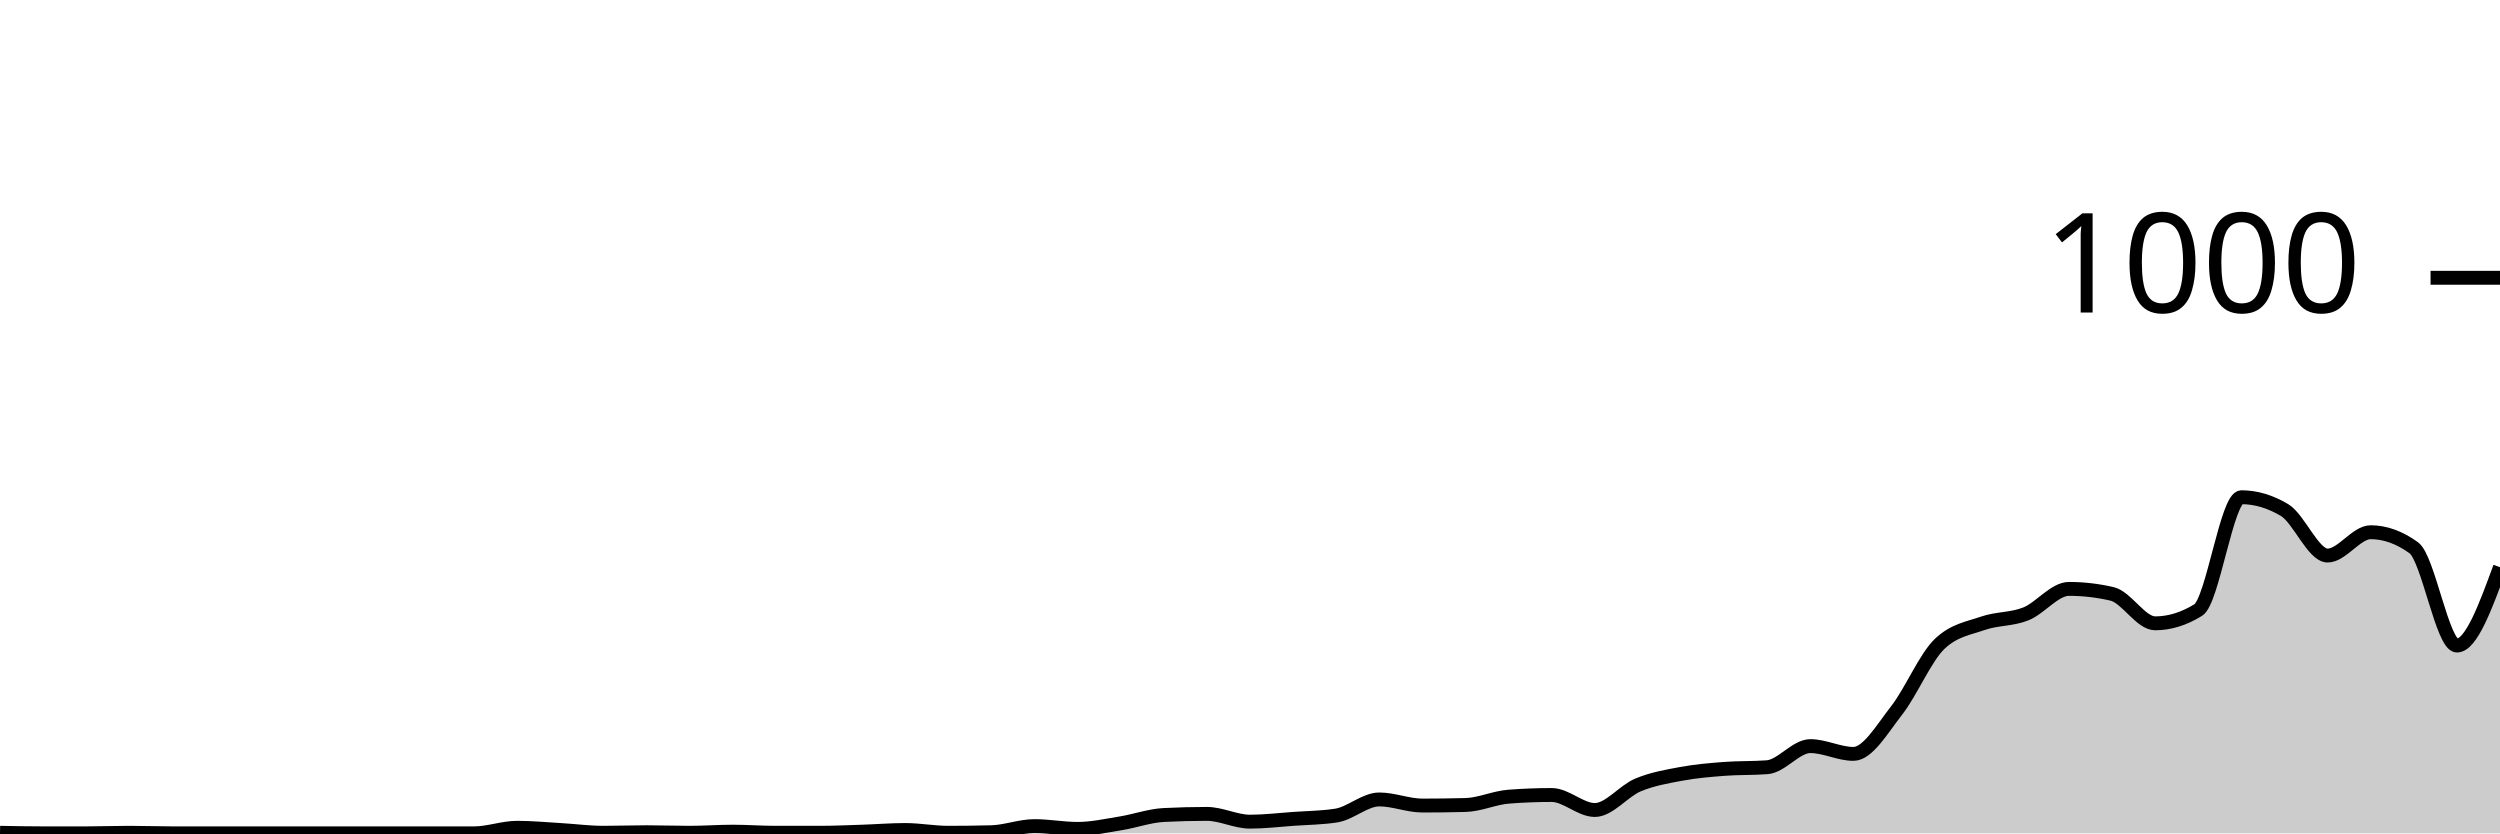
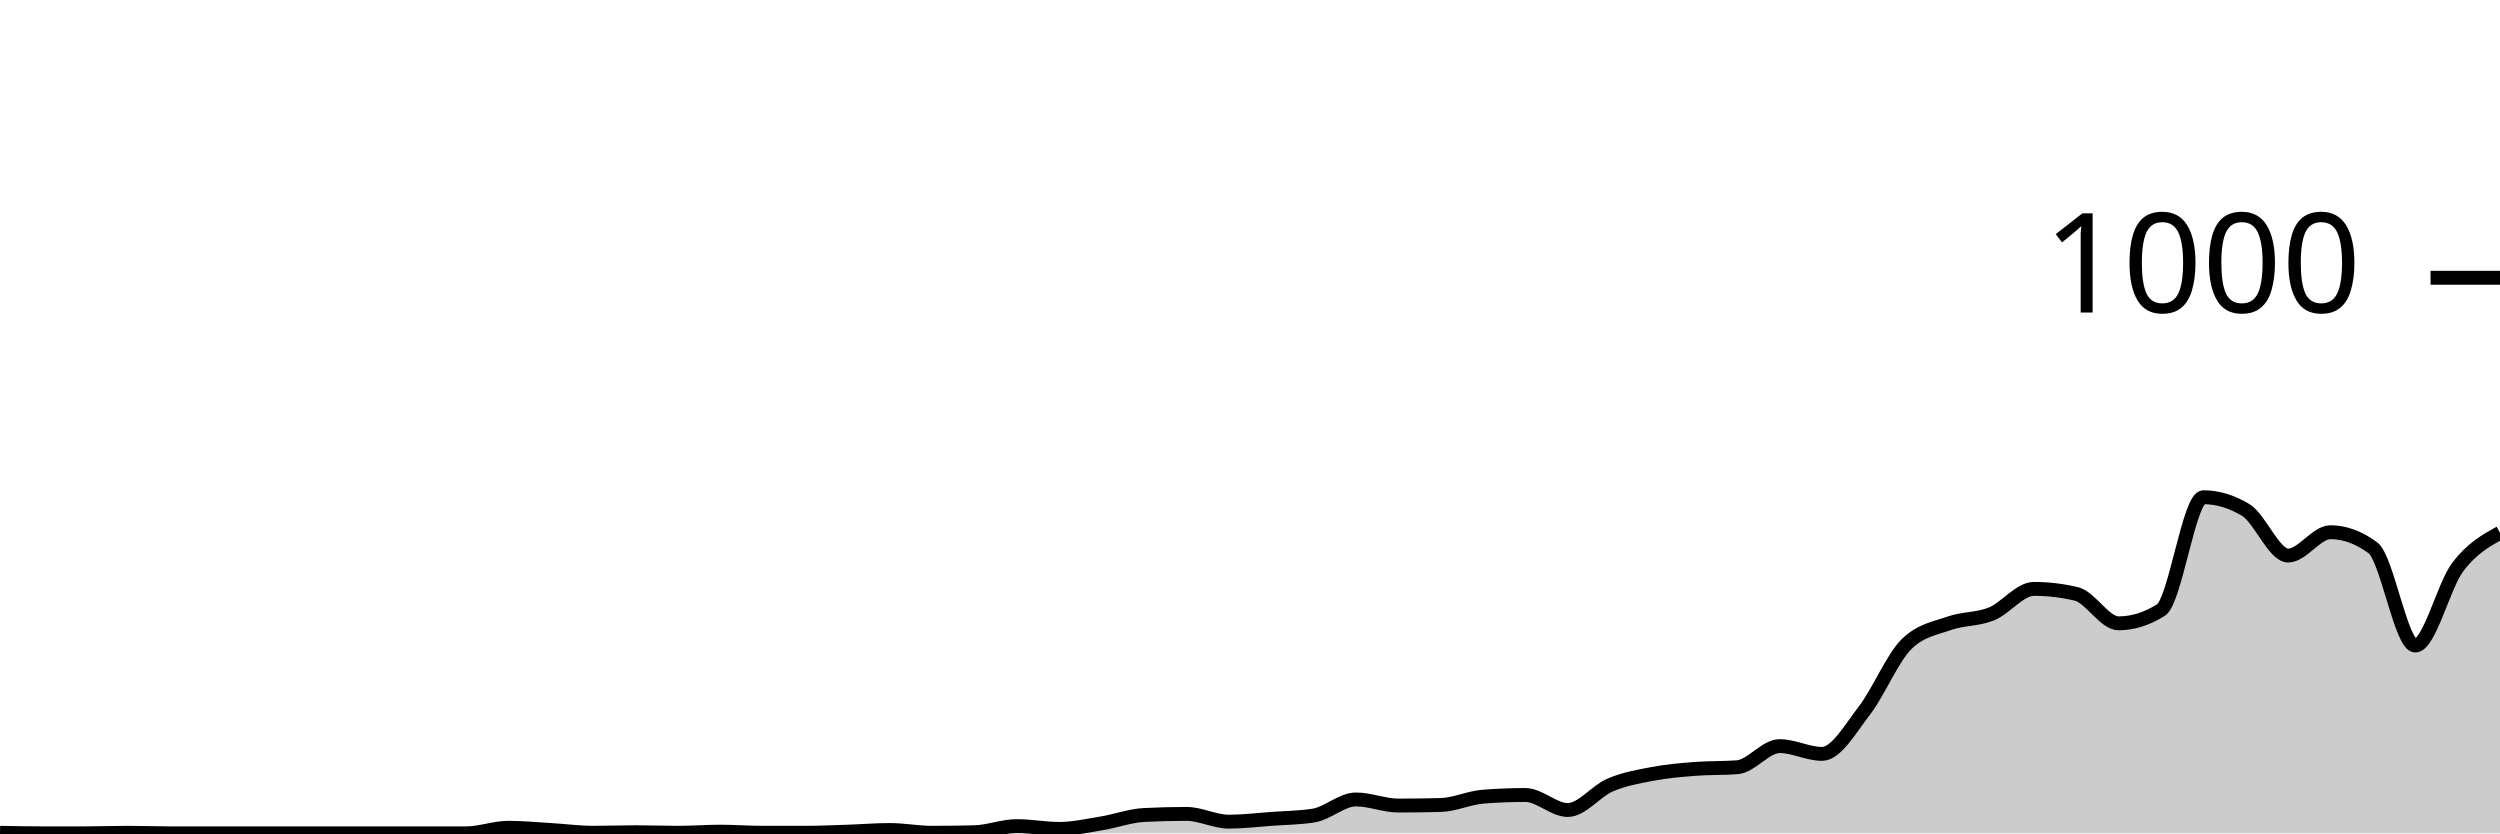
<svg xmlns="http://www.w3.org/2000/svg" viewBox="0 0 180 60">
  <g transform="translate(0,20)">
-     <path class="area" fill="rgba(0, 0, 0, 0.2)" d="M0,39.96C1.034,39.98,2.069,40,3.103,40C4.138,40,5.172,40,6.207,40C7.241,40,8.276,39.96,9.31,39.96C10.345,39.96,11.379,40,12.414,40C13.448,40,14.483,40,15.517,40C16.552,40,17.586,40,18.621,40C19.655,40,20.69,40,21.724,40C22.759,40,23.793,40,24.828,40C25.862,40,26.897,40,27.931,40C28.966,40,30,40,31.034,40C32.069,40,33.103,40,34.138,40C35.172,40,36.207,39.6,37.241,39.6C38.276,39.6,39.31,39.7,40.345,39.76C41.379,39.82,42.414,39.96,43.448,39.96C44.483,39.96,45.517,39.92,46.552,39.92C47.586,39.92,48.621,39.96,49.655,39.96C50.69,39.96,51.724,39.88,52.759,39.88C53.793,39.88,54.828,39.96,55.862,39.96C56.897,39.96,57.931,39.96,58.966,39.96C60,39.96,61.034,39.913,62.069,39.88C63.103,39.847,64.138,39.76,65.172,39.76C66.207,39.76,67.241,39.96,68.276,39.96C69.31,39.96,70.345,39.947,71.379,39.92C72.414,39.893,73.448,39.48,74.483,39.48C75.517,39.48,76.552,39.68,77.586,39.68C78.621,39.68,79.655,39.447,80.69,39.28C81.724,39.113,82.759,38.733,83.793,38.68C84.828,38.627,85.862,38.6,86.897,38.6C87.931,38.6,88.966,39.16,90,39.16C91.034,39.16,92.069,39.033,93.103,38.96C94.138,38.887,95.172,38.88,96.207,38.72C97.241,38.56,98.276,37.56,99.31,37.56C100.345,37.56,101.379,38,102.414,38C103.448,38,104.483,37.987,105.517,37.96C106.552,37.933,107.586,37.44,108.621,37.36C109.655,37.28,110.69,37.24,111.724,37.24C112.759,37.24,113.793,38.32,114.828,38.32C115.862,38.32,116.897,36.953,117.931,36.52C118.966,36.087,120,35.913,121.034,35.72C122.069,35.527,123.103,35.44,124.138,35.36C125.172,35.28,126.207,35.32,127.241,35.24C128.276,35.16,129.31,33.72,130.345,33.72C131.379,33.72,132.414,34.28,133.448,34.28C134.483,34.28,135.517,32.48,136.552,31.16C137.586,29.84,138.621,27.347,139.655,26.36C140.69,25.373,141.724,25.24,142.759,24.88C143.793,24.52,144.828,24.613,145.862,24.2C146.897,23.787,147.931,22.4,148.966,22.4C150,22.4,151.034,22.52,152.069,22.76C153.103,23,154.138,24.88,155.172,24.88C156.207,24.88,157.241,24.56,158.276,23.92C159.31,23.28,160.345,15.8,161.379,15.8C162.414,15.8,163.448,16.107,164.483,16.72C165.517,17.333,166.552,20,167.586,20C168.621,20,169.655,18.32,170.69,18.32C171.724,18.32,172.759,18.693,173.793,19.44C174.828,20.187,175.862,26.48,176.897,26.48C177.931,26.48,178.966,23.66,180,20.84L180,40C178.966,40,177.931,40,176.897,40C175.862,40,174.828,40,173.793,40C172.759,40,171.724,40,170.69,40C169.655,40,168.621,40,167.586,40C166.552,40,165.517,40,164.483,40C163.448,40,162.414,40,161.379,40C160.345,40,159.31,40,158.276,40C157.241,40,156.207,40,155.172,40C154.138,40,153.103,40,152.069,40C151.034,40,150,40,148.966,40C147.931,40,146.897,40,145.862,40C144.828,40,143.793,40,142.759,40C141.724,40,140.69,40,139.655,40C138.621,40,137.586,40,136.552,40C135.517,40,134.483,40,133.448,40C132.414,40,131.379,40,130.345,40C129.31,40,128.276,40,127.241,40C126.207,40,125.172,40,124.138,40C123.103,40,122.069,40,121.034,40C120,40,118.966,40,117.931,40C116.897,40,115.862,40,114.828,40C113.793,40,112.759,40,111.724,40C110.69,40,109.655,40,108.621,40C107.586,40,106.552,40,105.517,40C104.483,40,103.448,40,102.414,40C101.379,40,100.345,40,99.31,40C98.276,40,97.241,40,96.207,40C95.172,40,94.138,40,93.103,40C92.069,40,91.034,40,90,40C88.966,40,87.931,40,86.897,40C85.862,40,84.828,40,83.793,40C82.759,40,81.724,40,80.69,40C79.655,40,78.621,40,77.586,40C76.552,40,75.517,40,74.483,40C73.448,40,72.414,40,71.379,40C70.345,40,69.31,40,68.276,40C67.241,40,66.207,40,65.172,40C64.138,40,63.103,40,62.069,40C61.034,40,60,40,58.966,40C57.931,40,56.897,40,55.862,40C54.828,40,53.793,40,52.759,40C51.724,40,50.69,40,49.655,40C48.621,40,47.586,40,46.552,40C45.517,40,44.483,40,43.448,40C42.414,40,41.379,40,40.345,40C39.31,40,38.276,40,37.241,40C36.207,40,35.172,40,34.138,40C33.103,40,32.069,40,31.034,40C30,40,28.966,40,27.931,40C26.897,40,25.862,40,24.828,40C23.793,40,22.759,40,21.724,40C20.69,40,19.655,40,18.621,40C17.586,40,16.552,40,15.517,40C14.483,40,13.448,40,12.414,40C11.379,40,10.345,40,9.31,40C8.276,40,7.241,40,6.207,40C5.172,40,4.138,40,3.103,40C2.069,40,1.034,40,0,40Z" />
-     <path class="line" stroke="black" fill="none" d="M0,39.96C1.034,39.98,2.069,40,3.103,40C4.138,40,5.172,40,6.207,40C7.241,40,8.276,39.96,9.31,39.96C10.345,39.96,11.379,40,12.414,40C13.448,40,14.483,40,15.517,40C16.552,40,17.586,40,18.621,40C19.655,40,20.69,40,21.724,40C22.759,40,23.793,40,24.828,40C25.862,40,26.897,40,27.931,40C28.966,40,30,40,31.034,40C32.069,40,33.103,40,34.138,40C35.172,40,36.207,39.6,37.241,39.6C38.276,39.6,39.31,39.7,40.345,39.76C41.379,39.82,42.414,39.96,43.448,39.96C44.483,39.96,45.517,39.92,46.552,39.92C47.586,39.92,48.621,39.96,49.655,39.96C50.69,39.96,51.724,39.88,52.759,39.88C53.793,39.88,54.828,39.96,55.862,39.96C56.897,39.96,57.931,39.96,58.966,39.96C60,39.96,61.034,39.913,62.069,39.88C63.103,39.847,64.138,39.76,65.172,39.76C66.207,39.76,67.241,39.96,68.276,39.96C69.31,39.96,70.345,39.947,71.379,39.92C72.414,39.893,73.448,39.48,74.483,39.48C75.517,39.48,76.552,39.68,77.586,39.68C78.621,39.68,79.655,39.447,80.69,39.28C81.724,39.113,82.759,38.733,83.793,38.68C84.828,38.627,85.862,38.6,86.897,38.6C87.931,38.6,88.966,39.16,90,39.16C91.034,39.16,92.069,39.033,93.103,38.96C94.138,38.887,95.172,38.88,96.207,38.72C97.241,38.56,98.276,37.56,99.31,37.56C100.345,37.56,101.379,38,102.414,38C103.448,38,104.483,37.987,105.517,37.96C106.552,37.933,107.586,37.44,108.621,37.36C109.655,37.28,110.69,37.24,111.724,37.24C112.759,37.24,113.793,38.32,114.828,38.32C115.862,38.32,116.897,36.953,117.931,36.52C118.966,36.087,120,35.913,121.034,35.72C122.069,35.527,123.103,35.44,124.138,35.36C125.172,35.28,126.207,35.32,127.241,35.24C128.276,35.16,129.31,33.72,130.345,33.72C131.379,33.72,132.414,34.28,133.448,34.28C134.483,34.28,135.517,32.48,136.552,31.16C137.586,29.84,138.621,27.347,139.655,26.36C140.69,25.373,141.724,25.24,142.759,24.88C143.793,24.52,144.828,24.613,145.862,24.2C146.897,23.787,147.931,22.4,148.966,22.4C150,22.4,151.034,22.52,152.069,22.76C153.103,23,154.138,24.88,155.172,24.88C156.207,24.88,157.241,24.56,158.276,23.92C159.31,23.28,160.345,15.8,161.379,15.8C162.414,15.8,163.448,16.107,164.483,16.72C165.517,17.333,166.552,20,167.586,20C168.621,20,169.655,18.32,170.69,18.32C171.724,18.32,172.759,18.693,173.793,19.44C174.828,20.187,175.862,26.48,176.897,26.48C177.931,26.48,178.966,23.66,180,20.84" />
+     <path class="area" fill="rgba(0, 0, 0, 0.2)" d="M0,39.96C1.017,39.98,2.034,40,3.051,40C4.068,40,5.085,40,6.102,40C7.119,40,8.136,39.96,9.153,39.96C10.169,39.96,11.186,40,12.203,40C13.22,40,14.237,40,15.254,40C16.271,40,17.288,40,18.305,40C19.322,40,20.339,40,21.356,40C22.373,40,23.39,40,24.407,40C25.424,40,26.441,40,27.458,40C28.475,40,29.492,40,30.508,40C31.525,40,32.542,40,33.559,40C34.576,40,35.593,39.6,36.61,39.6C37.627,39.6,38.644,39.7,39.661,39.76C40.678,39.82,41.695,39.96,42.712,39.96C43.729,39.96,44.746,39.92,45.763,39.92C46.78,39.92,47.797,39.96,48.814,39.96C49.831,39.96,50.847,39.88,51.864,39.88C52.881,39.88,53.898,39.96,54.915,39.96C55.932,39.96,56.949,39.96,57.966,39.96C58.983,39.96,60,39.913,61.017,39.88C62.034,39.847,63.051,39.76,64.068,39.76C65.085,39.76,66.102,39.96,67.119,39.96C68.136,39.96,69.153,39.947,70.169,39.92C71.186,39.893,72.203,39.48,73.22,39.48C74.237,39.48,75.254,39.68,76.271,39.68C77.288,39.68,78.305,39.447,79.322,39.28C80.339,39.113,81.356,38.733,82.373,38.68C83.39,38.627,84.407,38.6,85.424,38.6C86.441,38.6,87.458,39.16,88.475,39.16C89.492,39.16,90.508,39.033,91.525,38.96C92.542,38.887,93.559,38.88,94.576,38.72C95.593,38.56,96.61,37.56,97.627,37.56C98.644,37.56,99.661,38,100.678,38C101.695,38,102.712,37.987,103.729,37.96C104.746,37.933,105.763,37.44,106.78,37.36C107.797,37.28,108.814,37.24,109.831,37.24C110.847,37.24,111.864,38.32,112.881,38.32C113.898,38.32,114.915,36.953,115.932,36.52C116.949,36.087,117.966,35.913,118.983,35.72C120,35.527,121.017,35.44,122.034,35.36C123.051,35.28,124.068,35.32,125.085,35.24C126.102,35.16,127.119,33.72,128.136,33.72C129.153,33.72,130.169,34.28,131.186,34.28C132.203,34.28,133.22,32.48,134.237,31.16C135.254,29.84,136.271,27.347,137.288,26.36C138.305,25.373,139.322,25.24,140.339,24.88C141.356,24.52,142.373,24.613,143.39,24.2C144.407,23.787,145.424,22.4,146.441,22.4C147.458,22.4,148.475,22.52,149.492,22.76C150.508,23,151.525,24.88,152.542,24.88C153.559,24.88,154.576,24.56,155.593,23.92C156.61,23.28,157.627,15.8,158.644,15.8C159.661,15.8,160.678,16.107,161.695,16.72C162.712,17.333,163.729,20,164.746,20C165.763,20,166.78,18.32,167.797,18.32C168.814,18.32,169.831,18.693,170.847,19.44C171.864,20.187,172.881,26.48,173.898,26.48C174.915,26.48,175.932,22.193,176.949,20.84C177.966,19.487,178.983,18.923,180,18.36L180,40C178.983,40,177.966,40,176.949,40C175.932,40,174.915,40,173.898,40C172.881,40,171.864,40,170.847,40C169.831,40,168.814,40,167.797,40C166.78,40,165.763,40,164.746,40C163.729,40,162.712,40,161.695,40C160.678,40,159.661,40,158.644,40C157.627,40,156.61,40,155.593,40C154.576,40,153.559,40,152.542,40C151.525,40,150.508,40,149.492,40C148.475,40,147.458,40,146.441,40C145.424,40,144.407,40,143.39,40C142.373,40,141.356,40,140.339,40C139.322,40,138.305,40,137.288,40C136.271,40,135.254,40,134.237,40C133.22,40,132.203,40,131.186,40C130.169,40,129.153,40,128.136,40C127.119,40,126.102,40,125.085,40C124.068,40,123.051,40,122.034,40C121.017,40,120,40,118.983,40C117.966,40,116.949,40,115.932,40C114.915,40,113.898,40,112.881,40C111.864,40,110.847,40,109.831,40C108.814,40,107.797,40,106.78,40C105.763,40,104.746,40,103.729,40C102.712,40,101.695,40,100.678,40C99.661,40,98.644,40,97.627,40C96.61,40,95.593,40,94.576,40C93.559,40,92.542,40,91.525,40C90.508,40,89.492,40,88.475,40C87.458,40,86.441,40,85.424,40C84.407,40,83.39,40,82.373,40C81.356,40,80.339,40,79.322,40C78.305,40,77.288,40,76.271,40C75.254,40,74.237,40,73.22,40C72.203,40,71.186,40,70.169,40C69.153,40,68.136,40,67.119,40C66.102,40,65.085,40,64.068,40C63.051,40,62.034,40,61.017,40C60,40,58.983,40,57.966,40C56.949,40,55.932,40,54.915,40C53.898,40,52.881,40,51.864,40C50.847,40,49.831,40,48.814,40C47.797,40,46.78,40,45.763,40C44.746,40,43.729,40,42.712,40C41.695,40,40.678,40,39.661,40C38.644,40,37.627,40,36.61,40C35.593,40,34.576,40,33.559,40C32.542,40,31.525,40,30.508,40C29.492,40,28.475,40,27.458,40C26.441,40,25.424,40,24.407,40C23.39,40,22.373,40,21.356,40C20.339,40,19.322,40,18.305,40C17.288,40,16.271,40,15.254,40C14.237,40,13.22,40,12.203,40C11.186,40,10.169,40,9.153,40C8.136,40,7.119,40,6.102,40C5.085,40,4.068,40,3.051,40C2.034,40,1.017,40,0,40Z" />
+     <path class="line" stroke="black" fill="none" d="M0,39.96C1.017,39.98,2.034,40,3.051,40C4.068,40,5.085,40,6.102,40C7.119,40,8.136,39.96,9.153,39.96C10.169,39.96,11.186,40,12.203,40C13.22,40,14.237,40,15.254,40C16.271,40,17.288,40,18.305,40C19.322,40,20.339,40,21.356,40C22.373,40,23.39,40,24.407,40C25.424,40,26.441,40,27.458,40C28.475,40,29.492,40,30.508,40C31.525,40,32.542,40,33.559,40C34.576,40,35.593,39.6,36.61,39.6C37.627,39.6,38.644,39.7,39.661,39.76C40.678,39.82,41.695,39.96,42.712,39.96C43.729,39.96,44.746,39.92,45.763,39.92C46.78,39.92,47.797,39.96,48.814,39.96C49.831,39.96,50.847,39.88,51.864,39.88C52.881,39.88,53.898,39.96,54.915,39.96C55.932,39.96,56.949,39.96,57.966,39.96C58.983,39.96,60,39.913,61.017,39.88C62.034,39.847,63.051,39.76,64.068,39.76C65.085,39.76,66.102,39.96,67.119,39.96C68.136,39.96,69.153,39.947,70.169,39.92C71.186,39.893,72.203,39.48,73.22,39.48C74.237,39.48,75.254,39.68,76.271,39.68C77.288,39.68,78.305,39.447,79.322,39.28C80.339,39.113,81.356,38.733,82.373,38.68C83.39,38.627,84.407,38.6,85.424,38.6C86.441,38.6,87.458,39.16,88.475,39.16C89.492,39.16,90.508,39.033,91.525,38.96C92.542,38.887,93.559,38.88,94.576,38.72C95.593,38.56,96.61,37.56,97.627,37.56C98.644,37.56,99.661,38,100.678,38C101.695,38,102.712,37.987,103.729,37.96C104.746,37.933,105.763,37.44,106.78,37.36C107.797,37.28,108.814,37.24,109.831,37.24C110.847,37.24,111.864,38.32,112.881,38.32C113.898,38.32,114.915,36.953,115.932,36.52C116.949,36.087,117.966,35.913,118.983,35.72C120,35.527,121.017,35.44,122.034,35.36C123.051,35.28,124.068,35.32,125.085,35.24C126.102,35.16,127.119,33.72,128.136,33.72C129.153,33.72,130.169,34.28,131.186,34.28C132.203,34.28,133.22,32.48,134.237,31.16C135.254,29.84,136.271,27.347,137.288,26.36C138.305,25.373,139.322,25.24,140.339,24.88C141.356,24.52,142.373,24.613,143.39,24.2C144.407,23.787,145.424,22.4,146.441,22.4C147.458,22.4,148.475,22.52,149.492,22.76C150.508,23,151.525,24.88,152.542,24.88C153.559,24.88,154.576,24.56,155.593,23.92C156.61,23.28,157.627,15.8,158.644,15.8C159.661,15.8,160.678,16.107,161.695,16.72C162.712,17.333,163.729,20,164.746,20C165.763,20,166.78,18.32,167.797,18.32C168.814,18.32,169.831,18.693,170.847,19.44C171.864,20.187,172.881,26.48,173.898,26.48C174.915,26.48,175.932,22.193,176.949,20.84C177.966,19.487,178.983,18.923,180,18.36" />
    <path class="axis-ceiling" stroke-width="1" stroke="black" fill="none" d="M175,0L180,0" />
    <text class="axis-ceiling-label" font-family="sans-serif" text-anchor="end" font-size="10px" x="170" y="2.5">1000</text>
  </g>
</svg>
